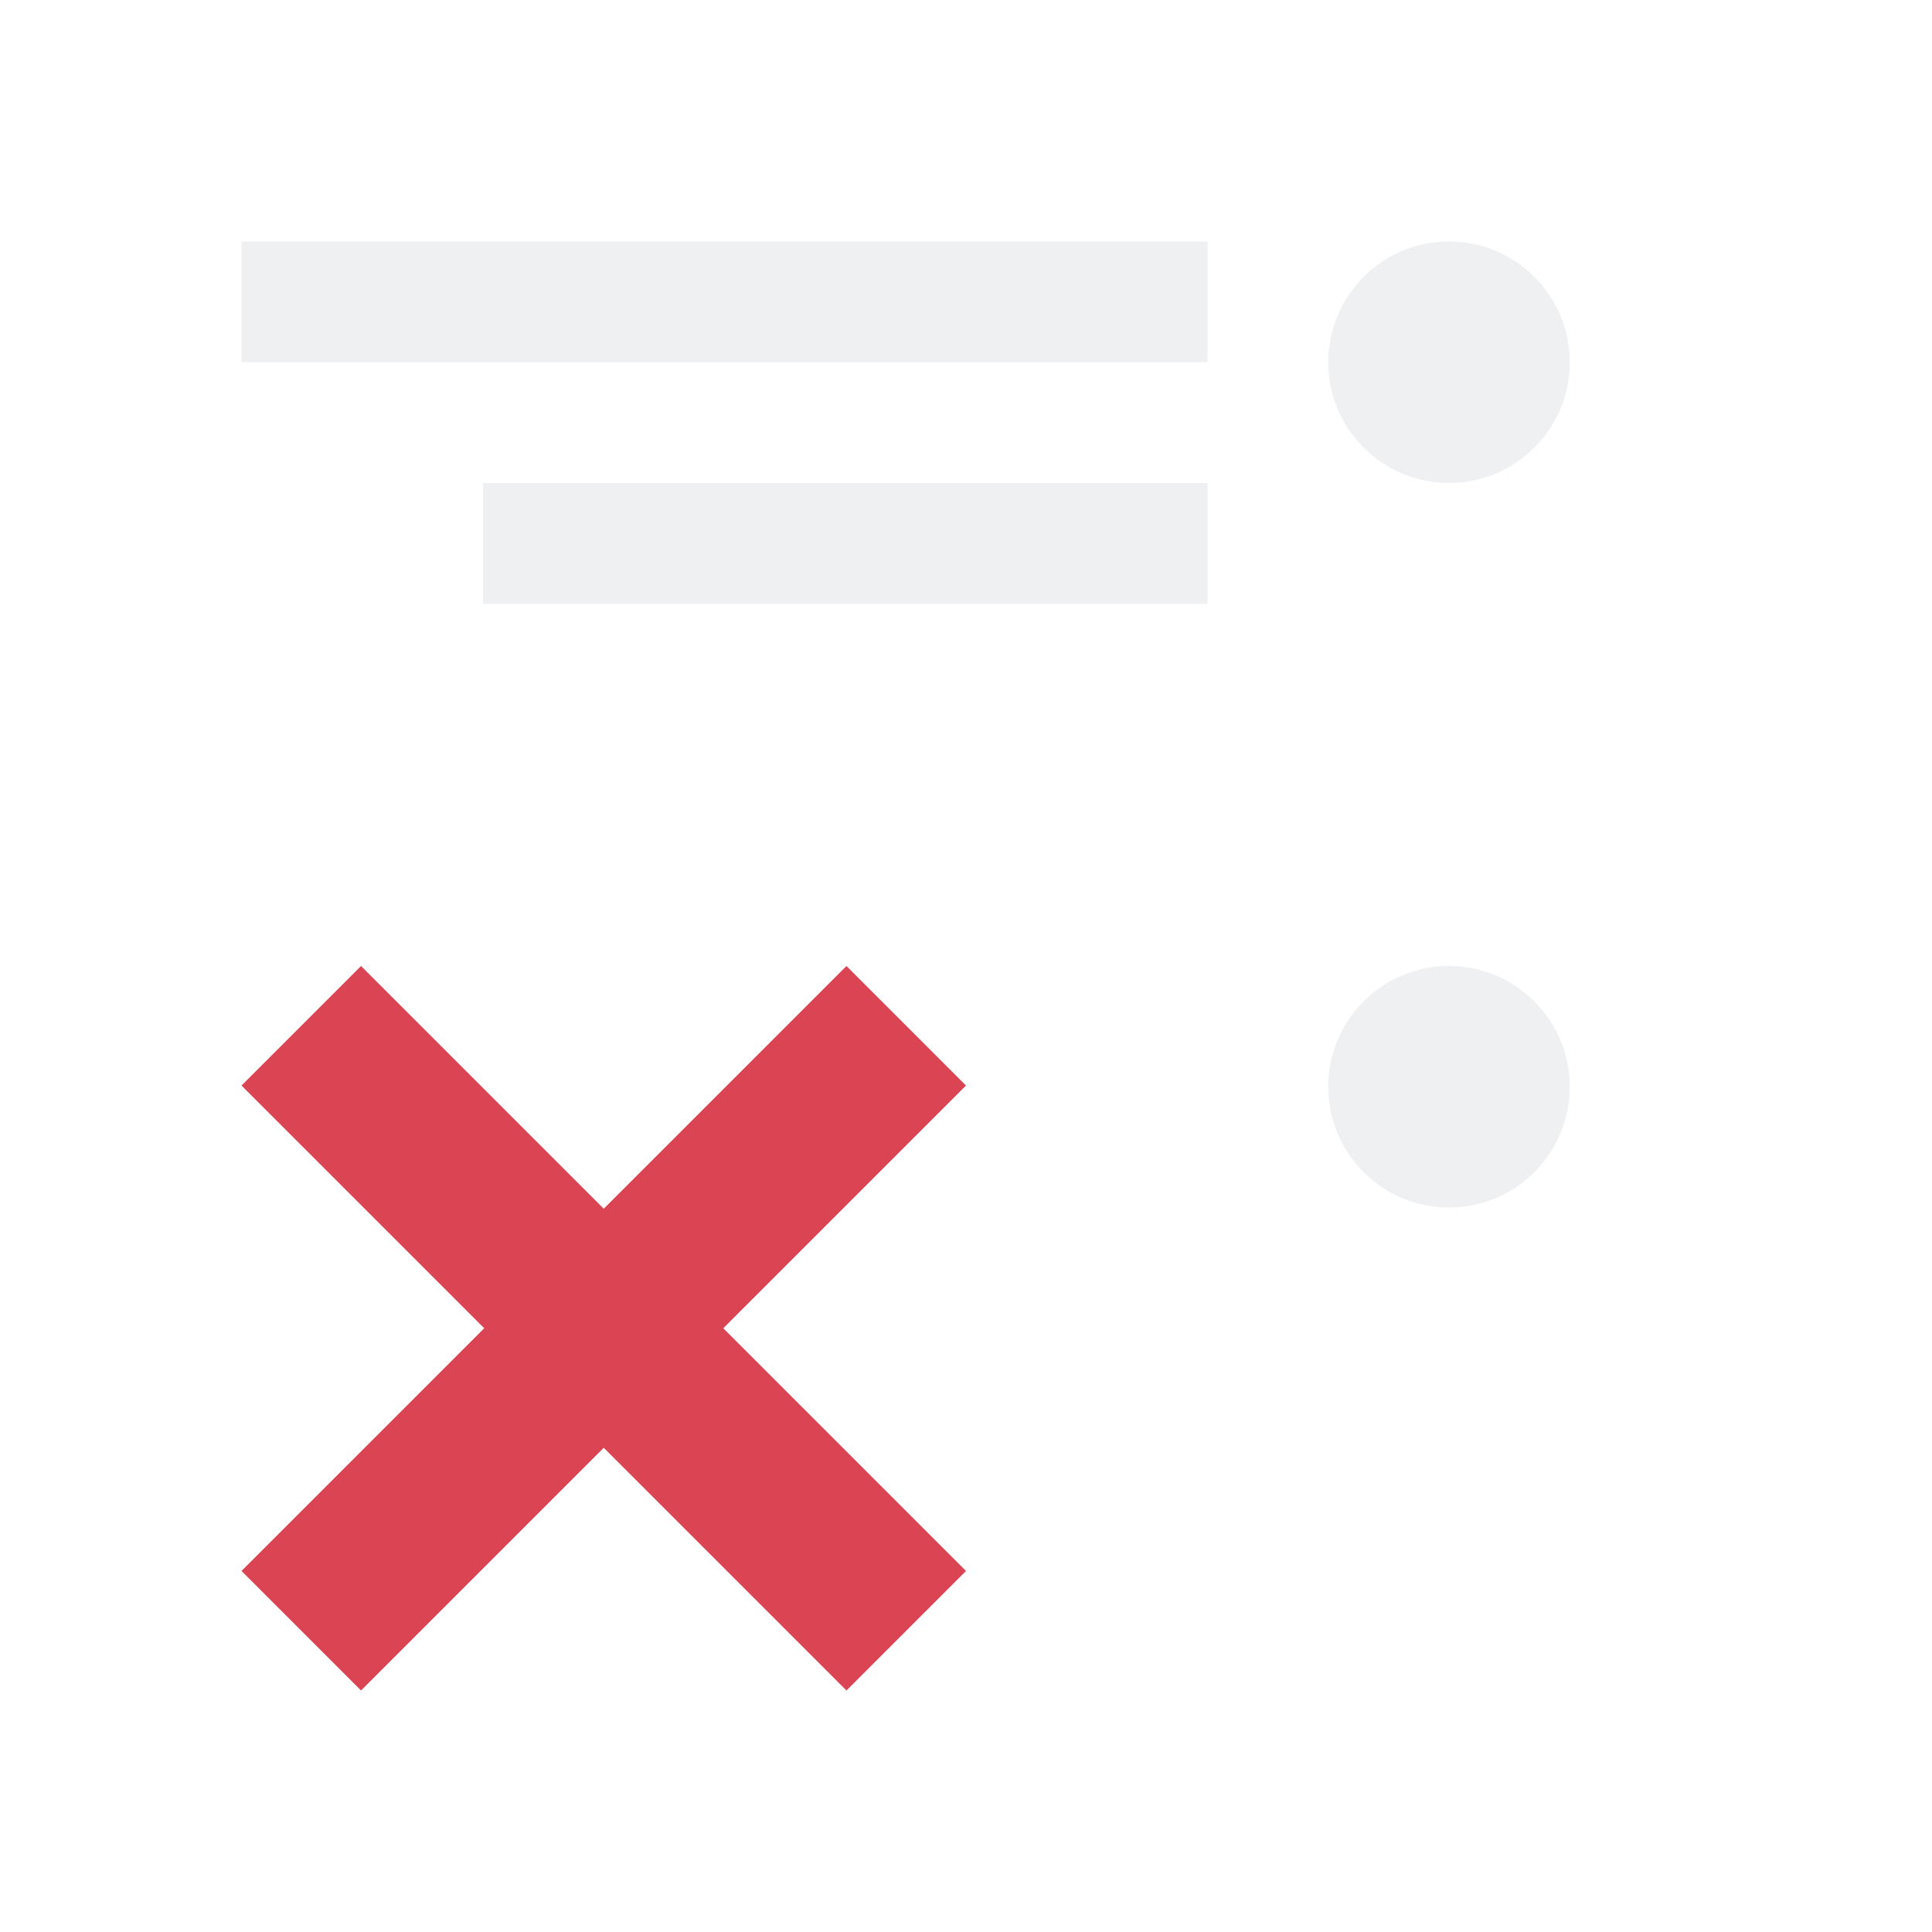
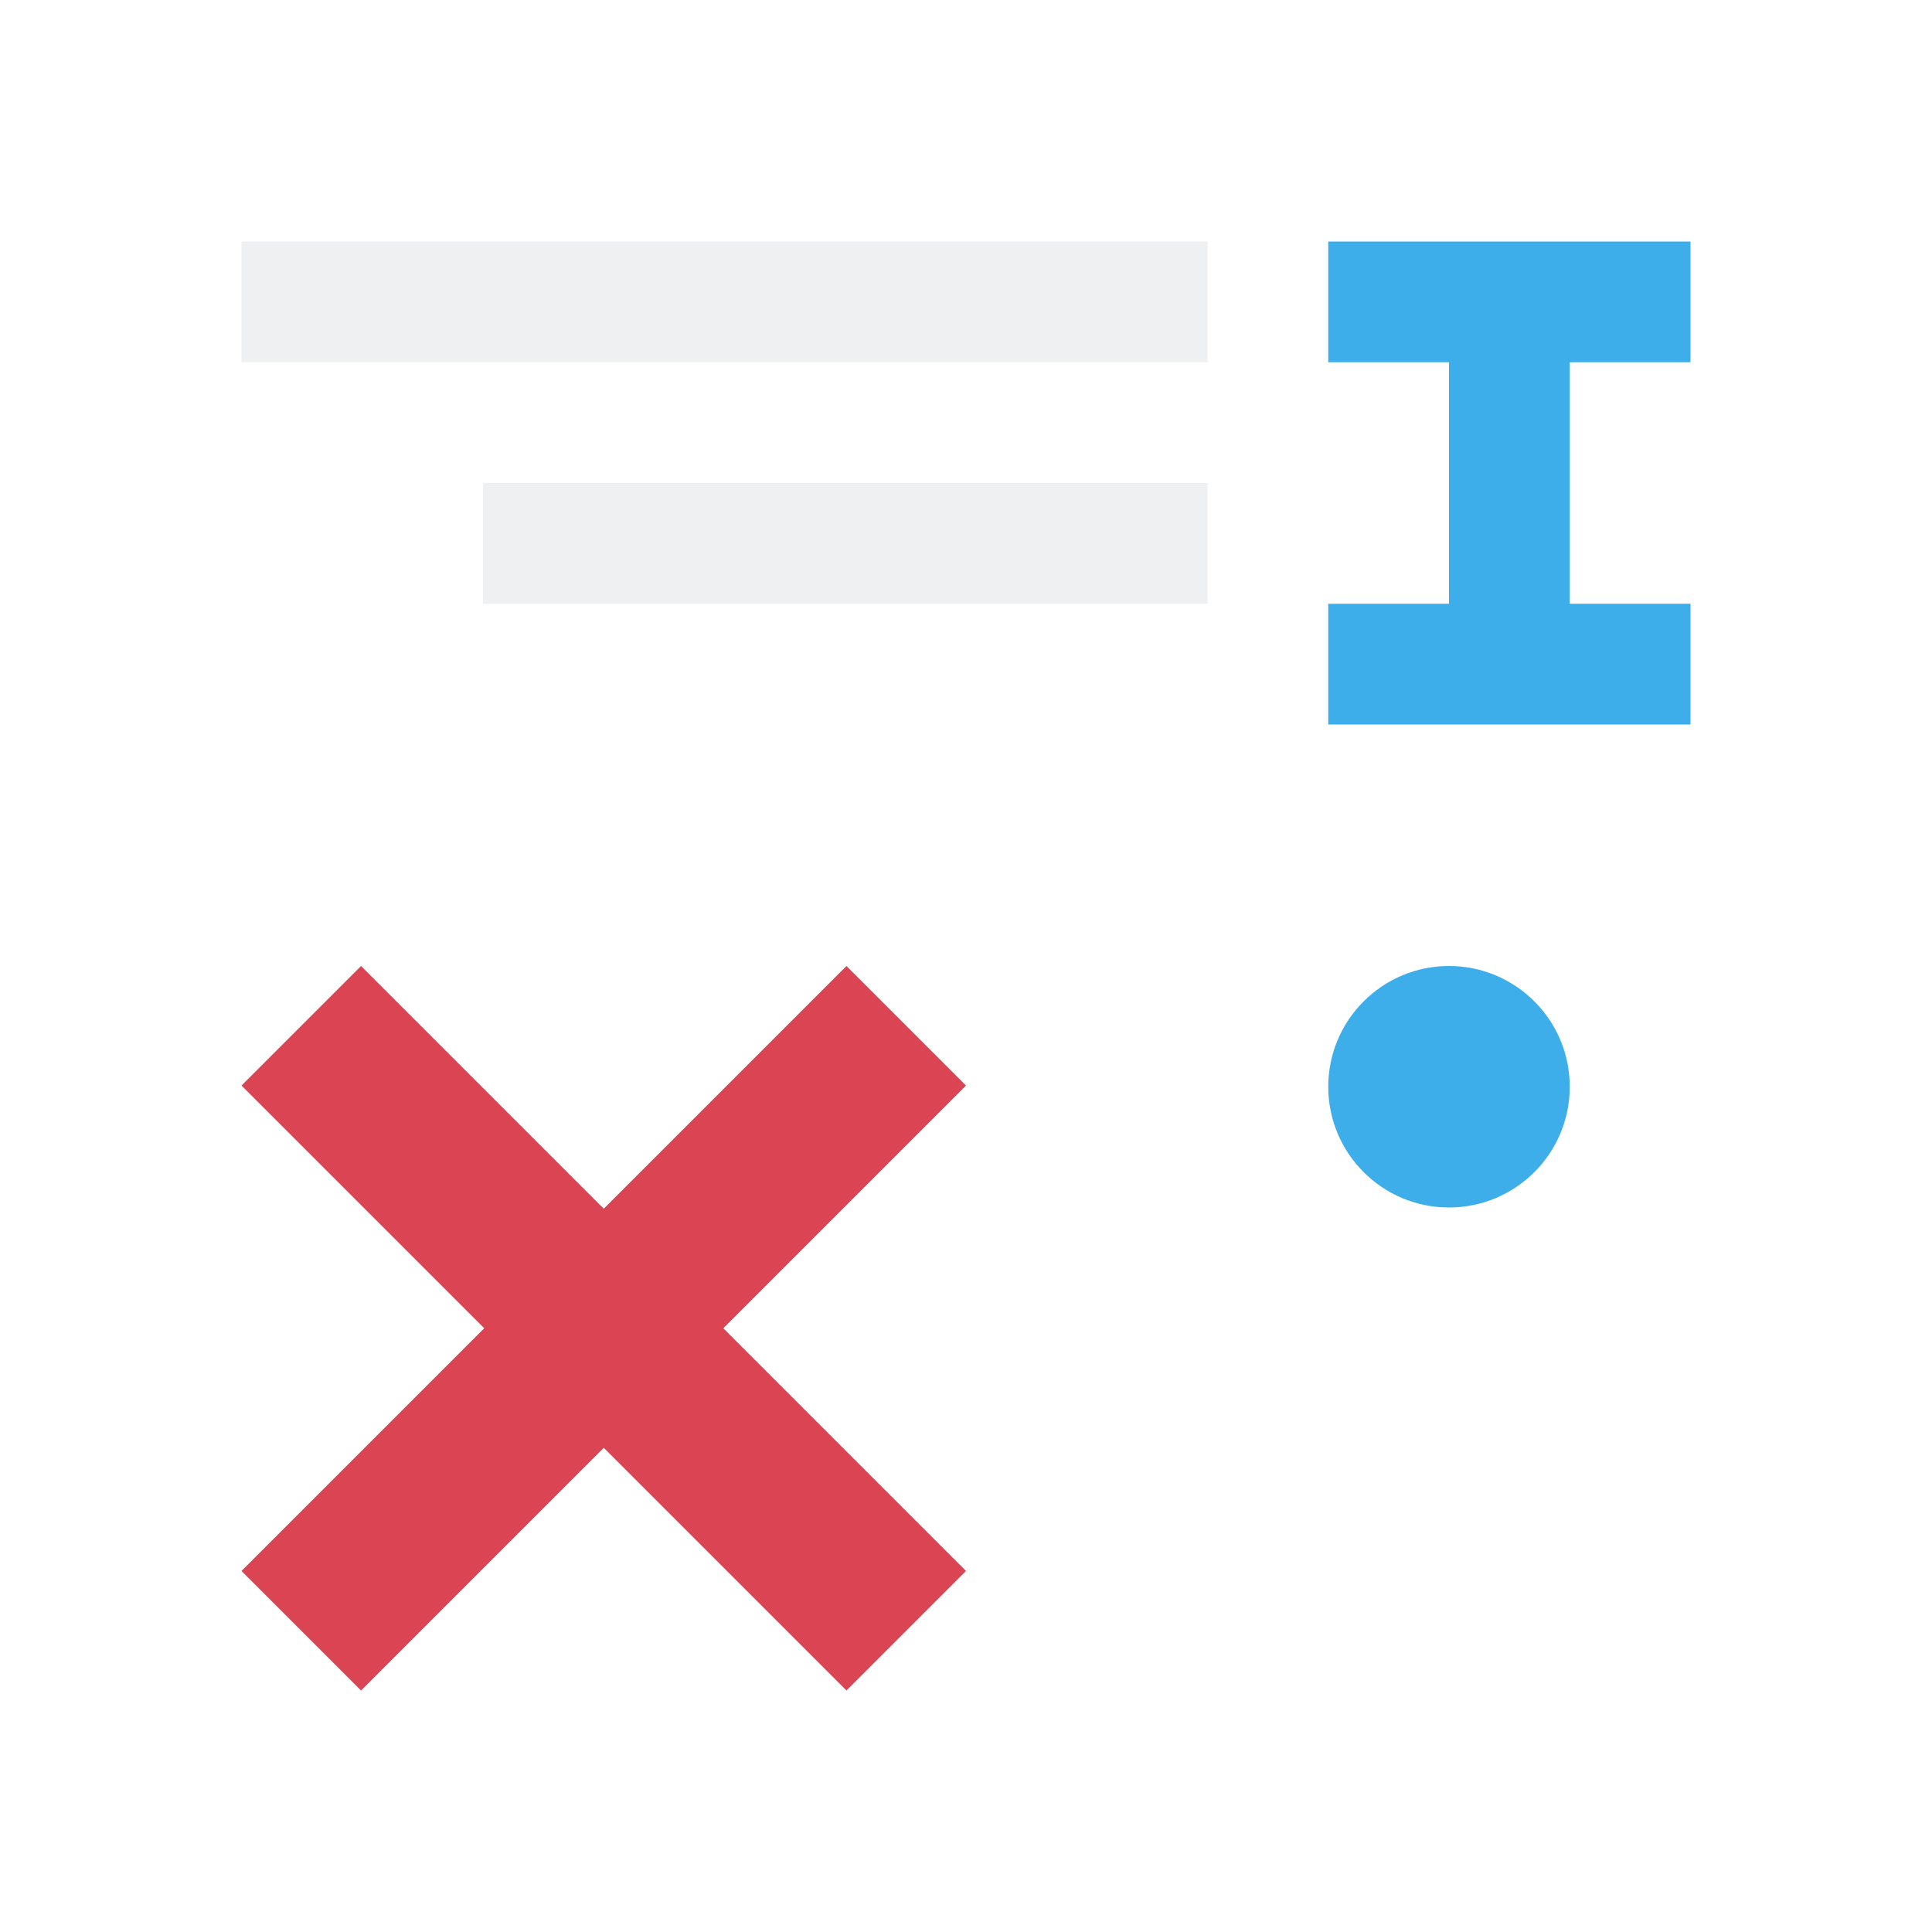
<svg xmlns="http://www.w3.org/2000/svg" viewBox="0 0 16 16">
-   <path d="m12 2a1 1 0 0 1 1 1 1 1 0 0 1 -1 1 1 1 0 0 1 -1-1 1 1 0 0 1 1-1zm-2 0v1h-2-6v-1h6zm0 2v1h-2-4v-1h4zm2 4a1 1 0 0 1 1 1 1 1 0 0 1 -1 1 1 1 0 0 1 -1-1 1 1 0 0 1 1-1z" fill="#eff0f1" />
+   <path d="m10 2v1h-8v-1zm0 2v1h-6v-1z" fill="#eff0f1" />
  <path d="m7.01 8 .99.99-2.01 2.01 2.01 2.01-.99.99-2.01-2.01-2.01 2.01-.99-.99 2.01-2.01-2.01-2.01.99-.99 2.01 2.01z" fill="#da4453" />
+   <path d="m14 2v1h-1v2h1v1h-3v-1h1v-2h-1v-1zm-2 6c.552 0 1 .448 1 1s-.448 1-1 1-1-.448-1-1 .448-1 1-1z" fill="#3daee9" />
</svg>
